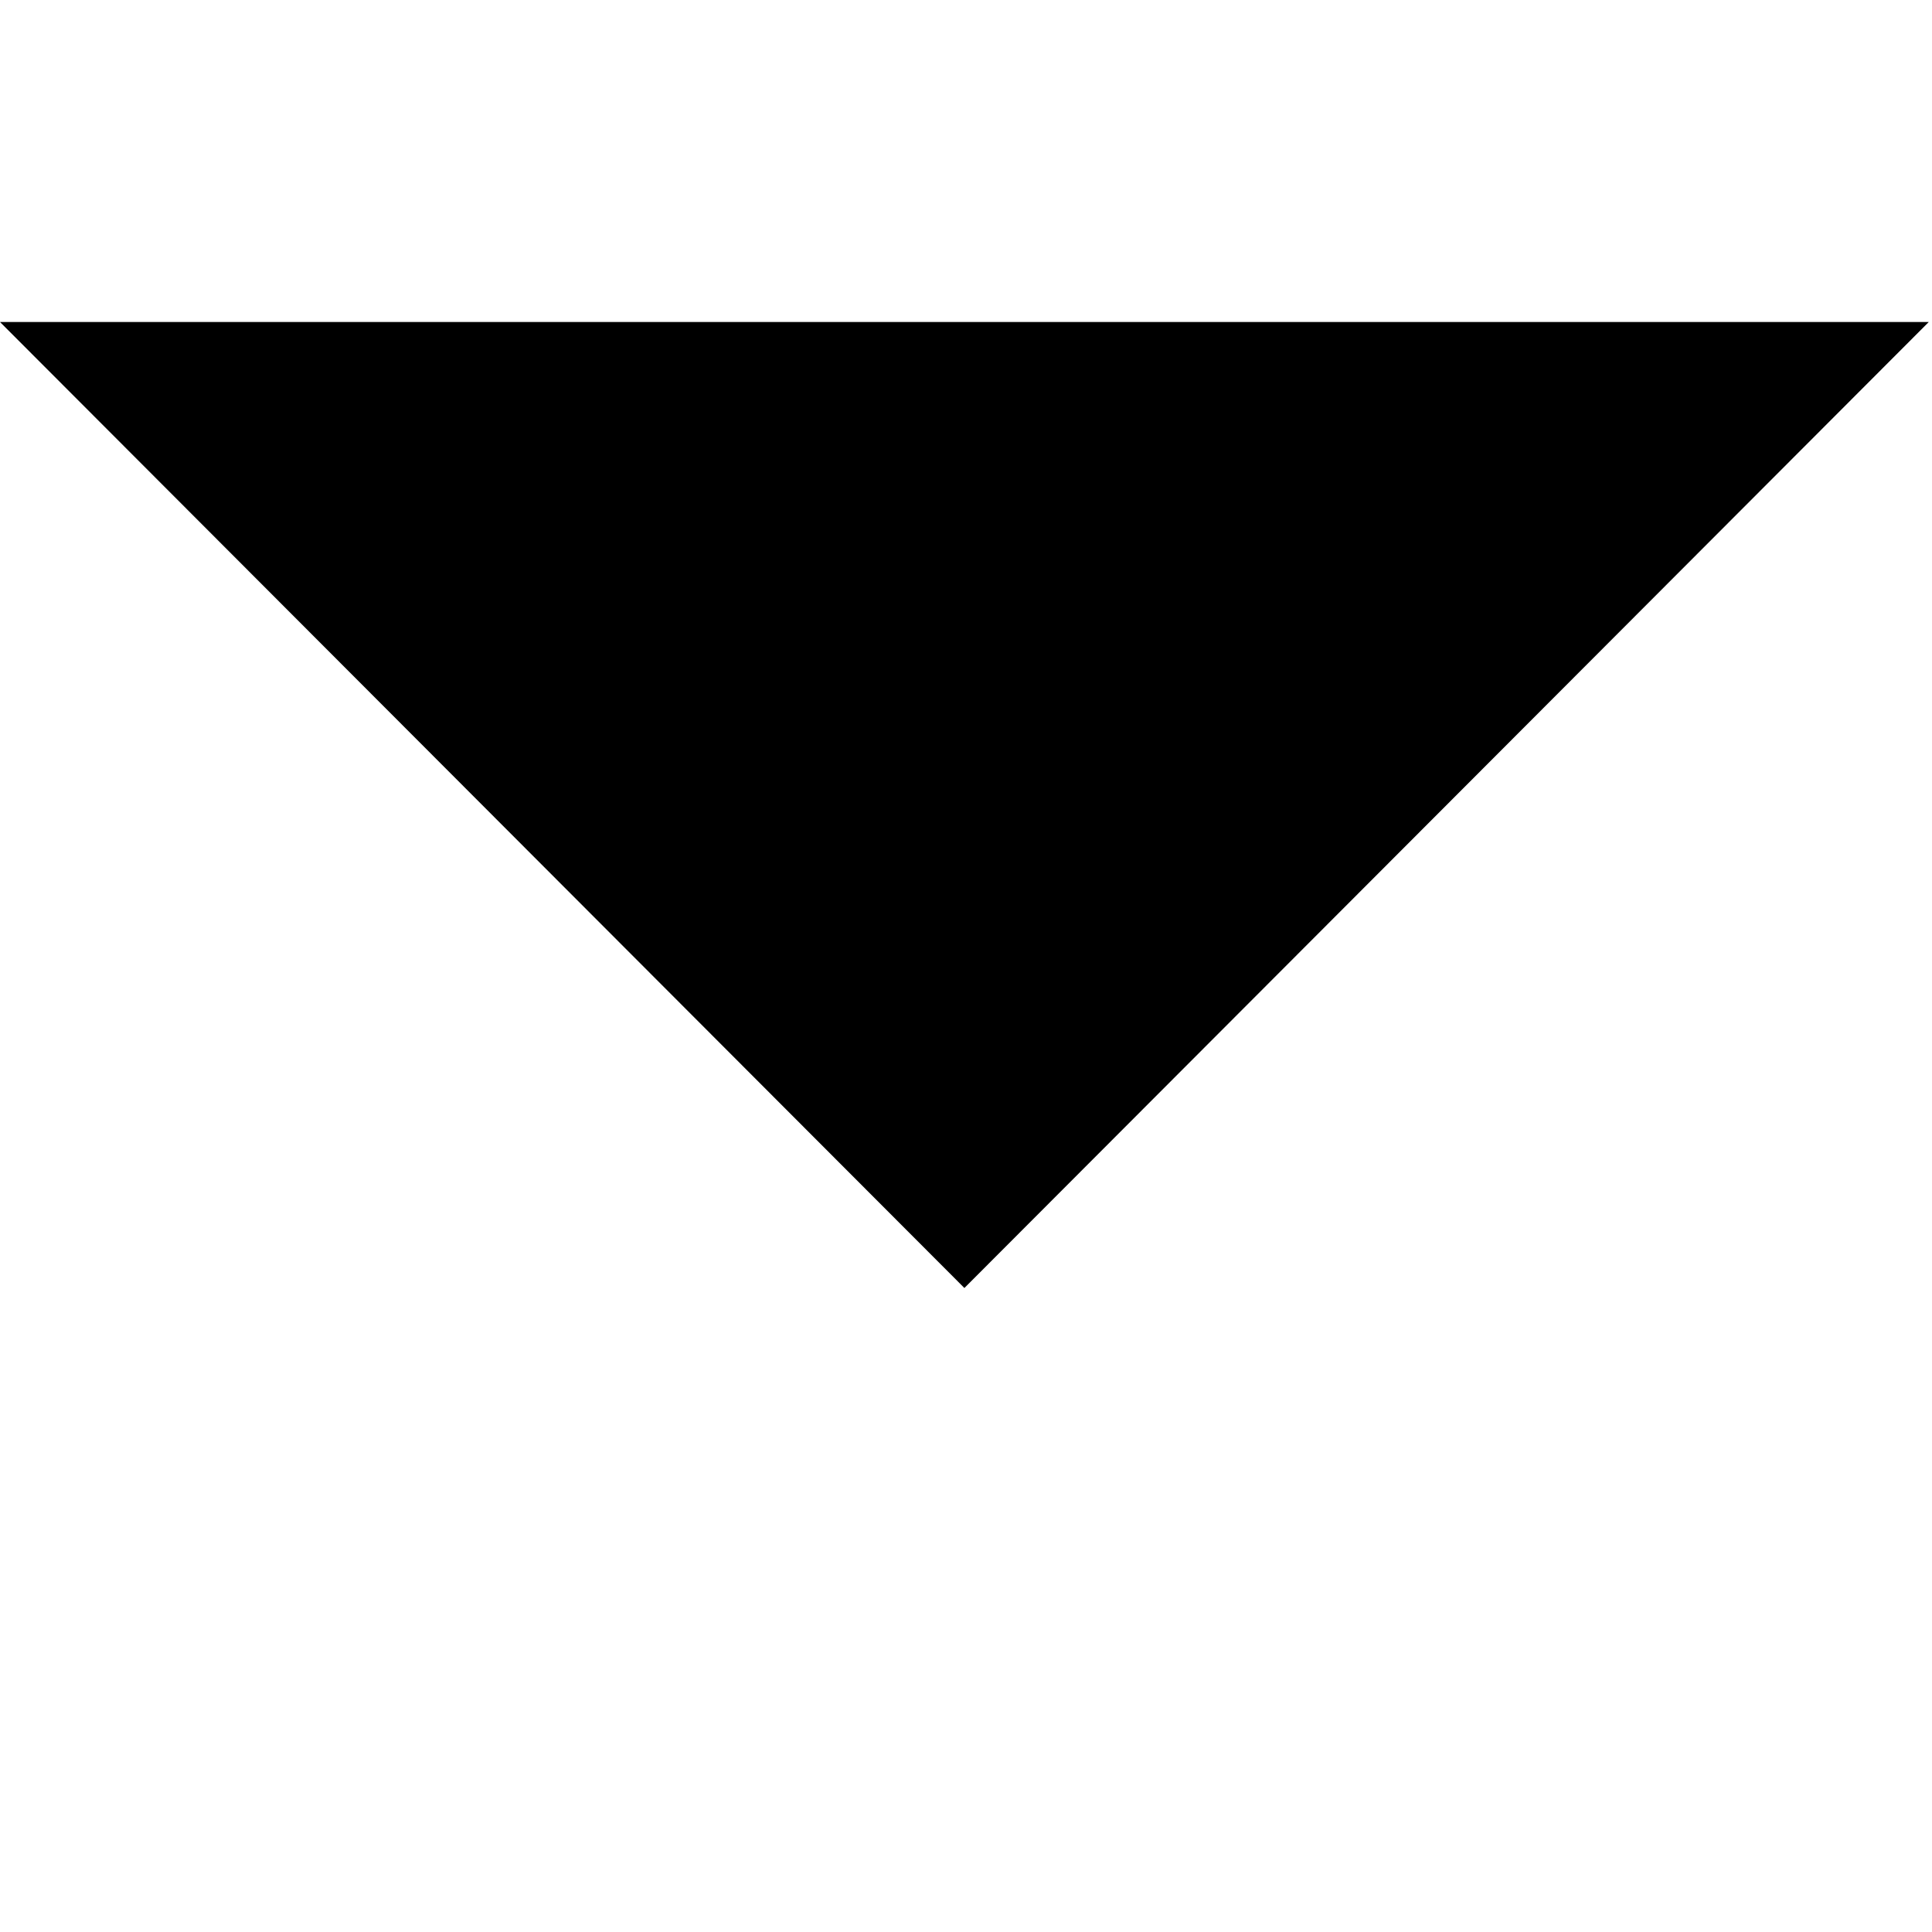
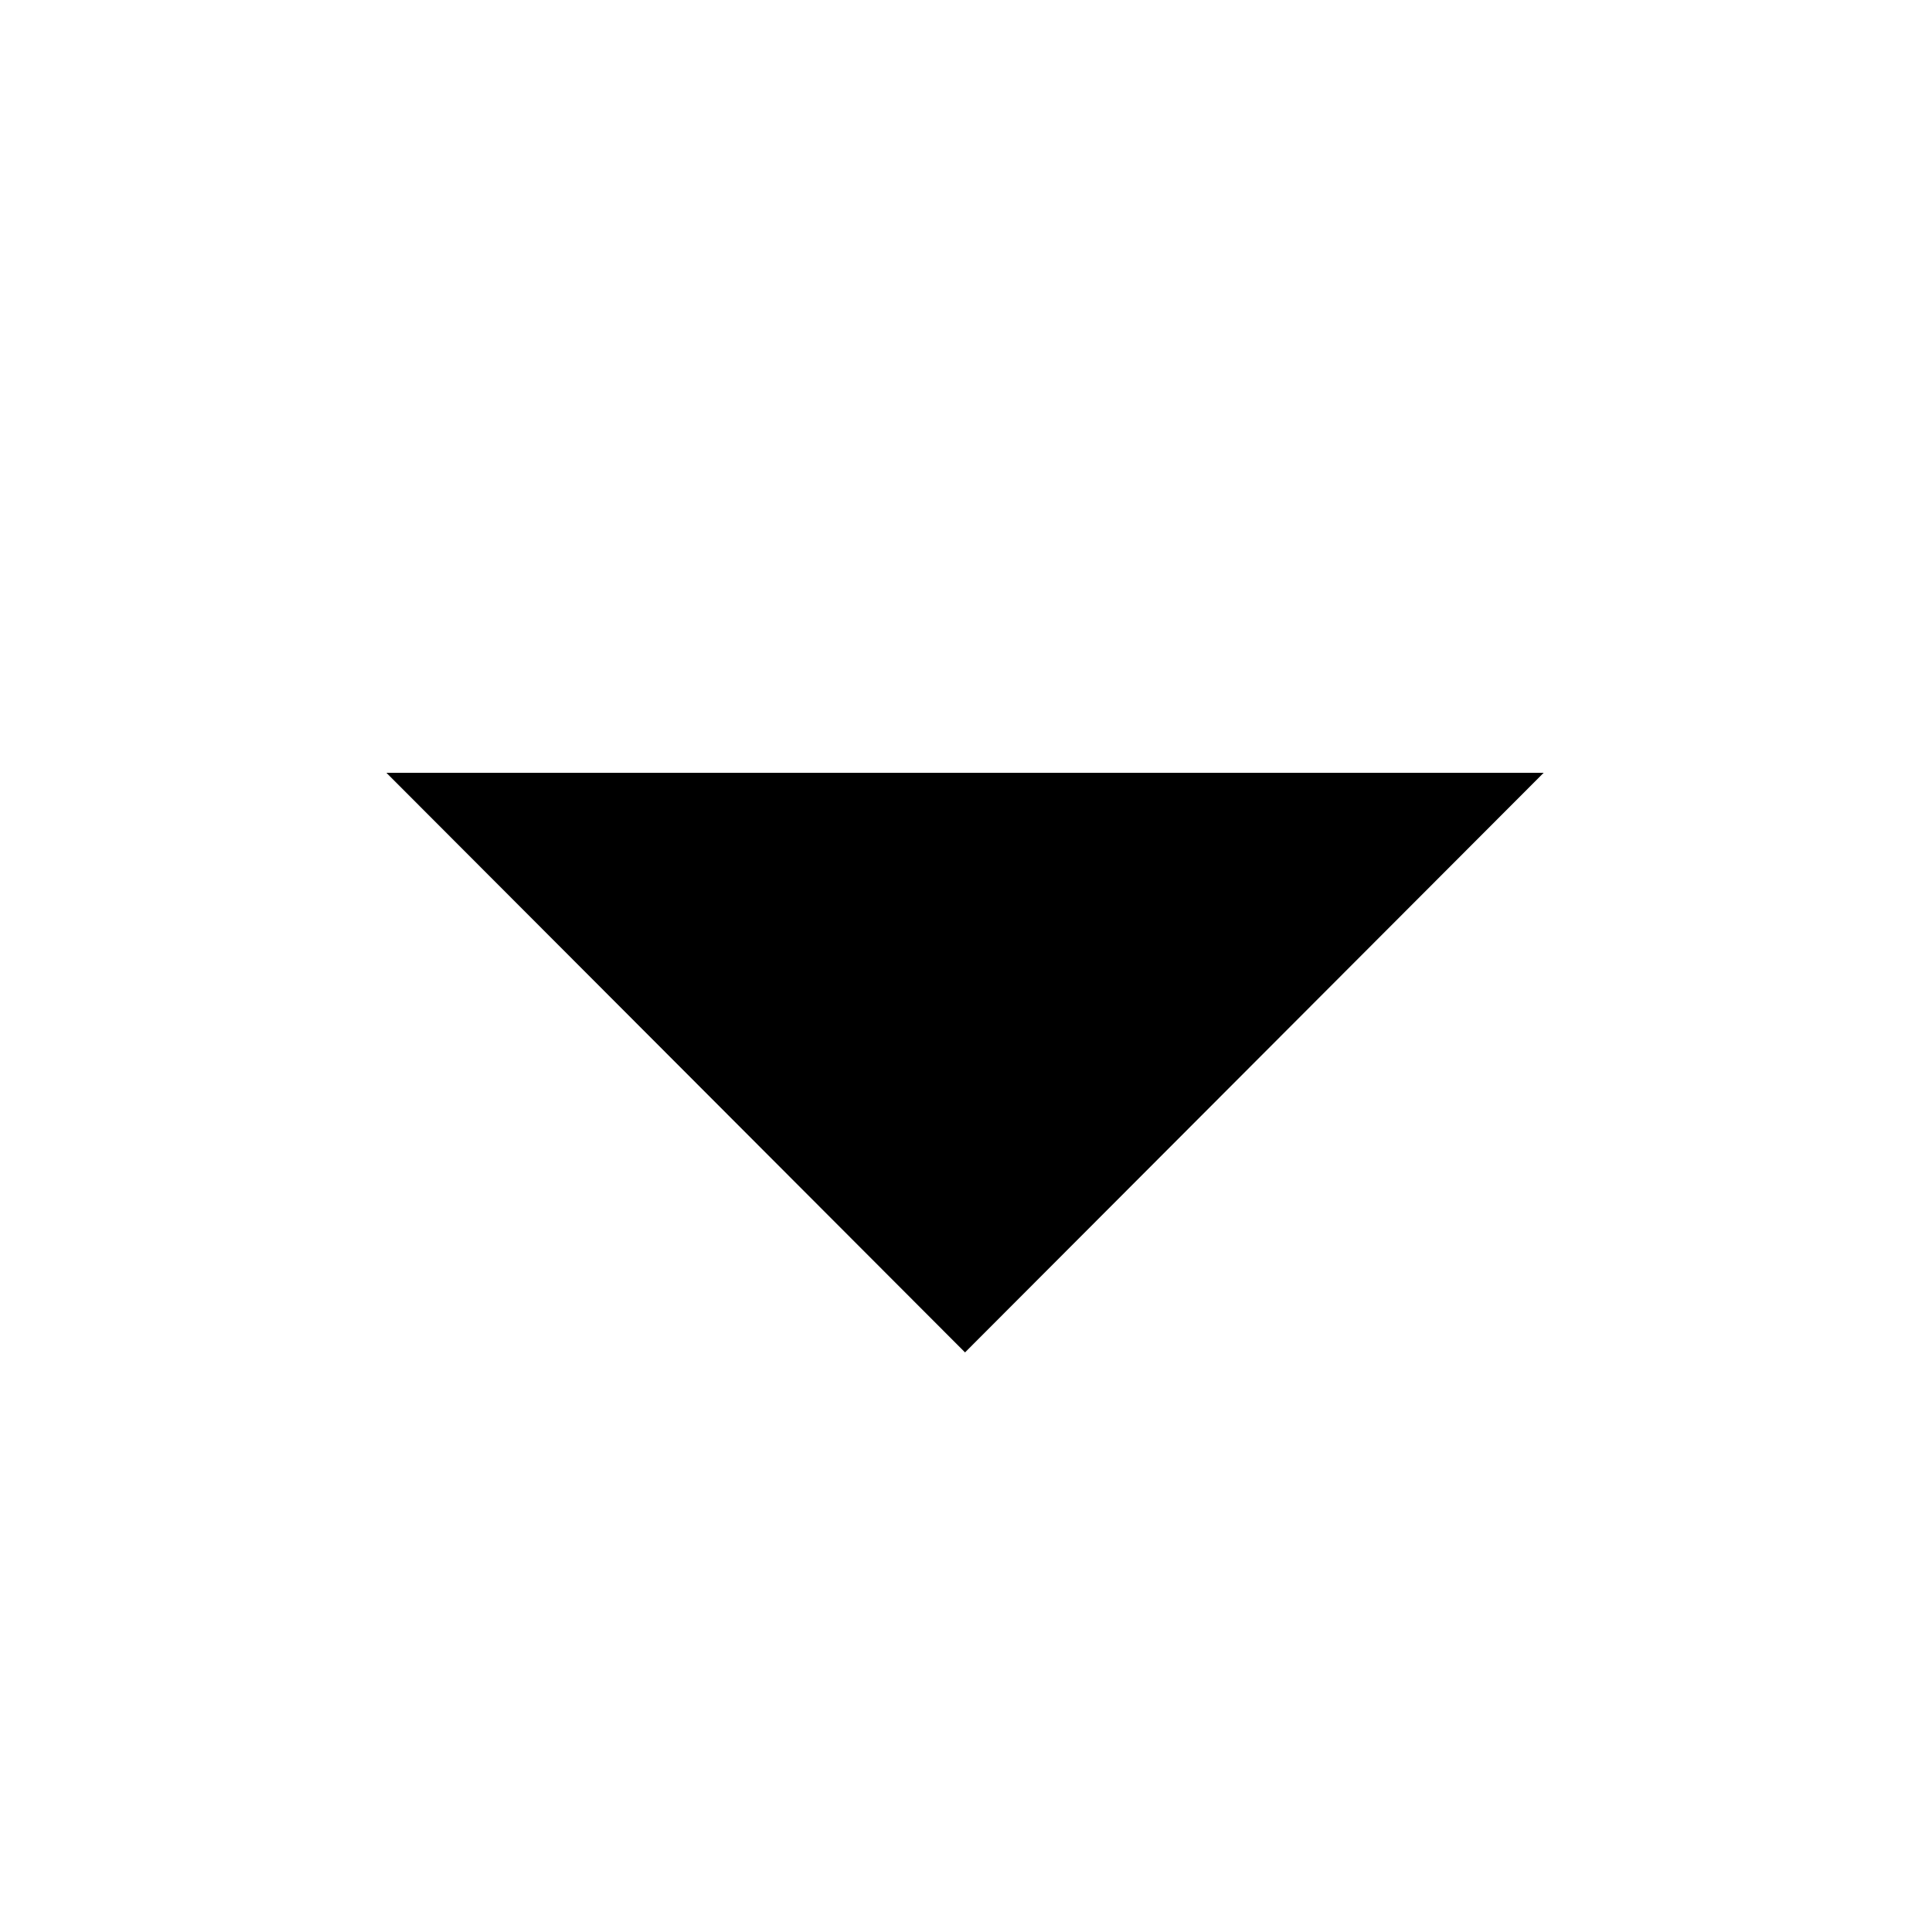
- <svg xmlns="http://www.w3.org/2000/svg" width="6px" height="6px" viewBox="0 0 6 6" version="1.1">
-   <defs />
-   <g id="Page-3" stroke="none" stroke-width="1" fill="none" fill-rule="evenodd">
-     <g id="Icons" transform="translate(-370, -16)" fill="#000000">
-       <path d="M370,17 L372.995,20 L375.99,17 L370,17 Z" id="Shape" />
-     </g>
-   </g>
+ <svg xmlns="http://www.w3.org/2000/svg" width="10" height="10" viewBox="0 0 10 10">
+   <polygon points="2 4 4.995 7 7.99 4" />
</svg>
